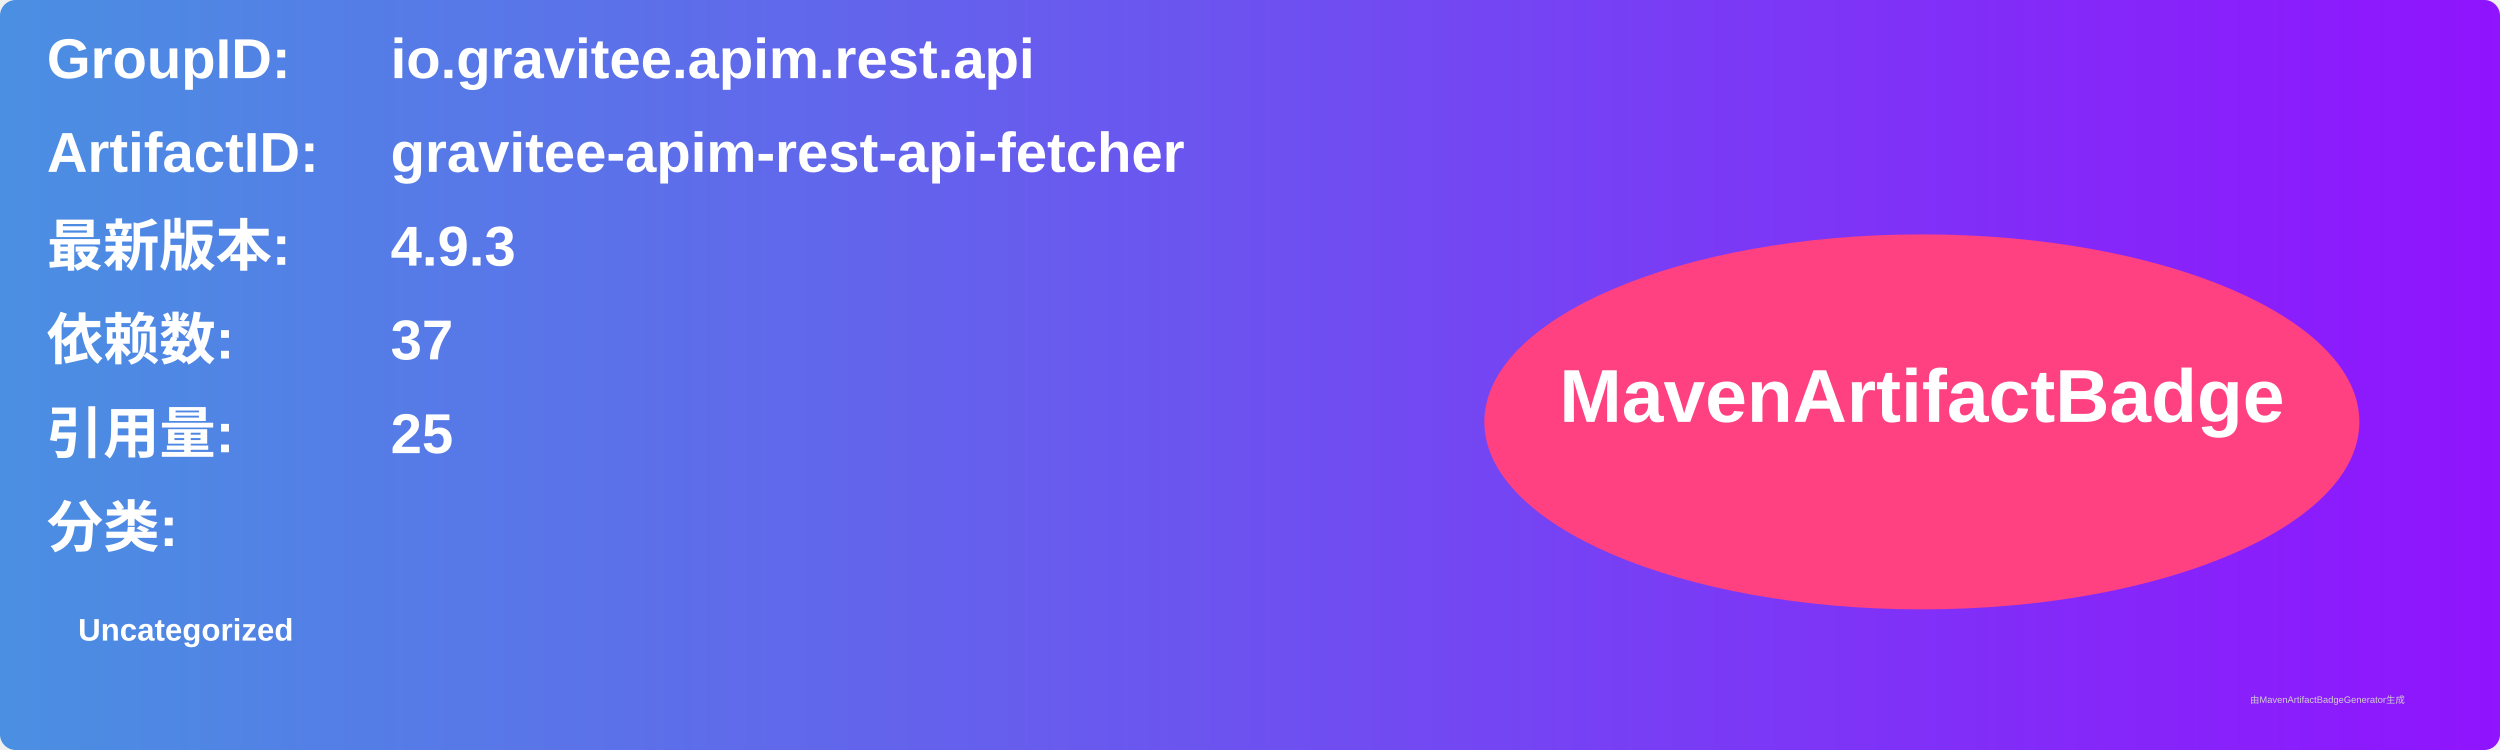
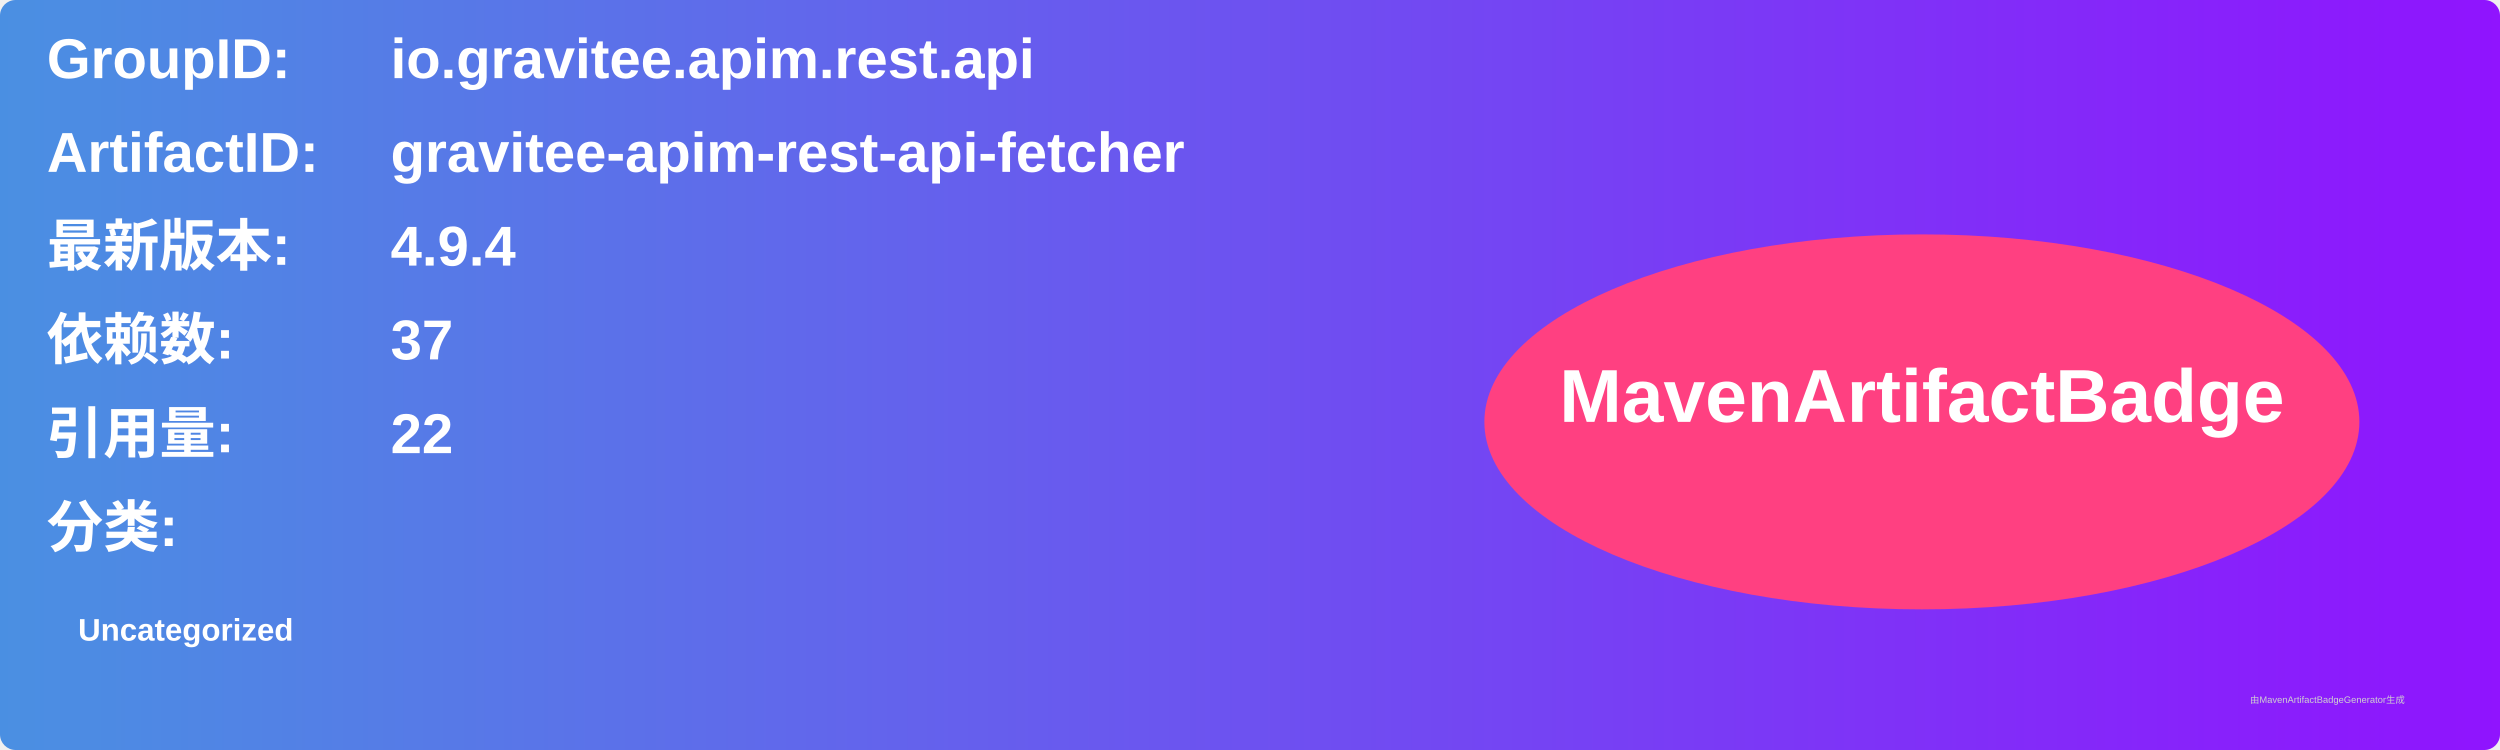
<svg xmlns="http://www.w3.org/2000/svg" width="800" height="240" viewBox="0 0 800 240">
  <linearGradient id="grad" x1="0%" y1="0%" x2="100%" y2="0%">
    <stop offset="0%" stop-color="#4a90e2" />
    <stop offset="100%" stop-color="#9013fe" />
  </linearGradient>
  <rect width="100%" height="100%" rx="5" ry="5" fill="url(#grad)" />
  <g transform="translate(15, 15)">
    <text x="0" y="10" font-family="Arial" font-size="18" fill="white" font-weight="bold" width="260">GroupID:</text>
    <text x="110" y="10" font-family="Arial" font-size="18" fill="white" font-weight="bold" width="460">io.gravitee.apim.rest.api</text>
    <text x="0" y="40" font-family="Arial" font-size="18" fill="white" font-weight="bold" width="260">ArtifactID:</text>
    <text x="110" y="40" font-family="Arial" font-size="18" fill="white" font-weight="bold" width="460">gravitee-apim-rest-api-fetcher</text>
    <text x="0" y="70" font-family="Arial" font-size="18" fill="white" font-weight="bold">最新版本:</text>
    <text x="110" y="70" font-family="Arial" font-size="18" fill="white" font-weight="bold">
-       <tspan font-weight="bold">4.9.3</tspan>
+       <tspan font-weight="bold">4.9.4</tspan>
    </text>
    <text x="0" y="100" font-family="Arial" font-size="18" fill="white" font-weight="bold">依赖数: </text>
    <text x="110" y="100" font-family="Arial" font-size="18" fill="white">
      <tspan font-weight="bold">37</tspan>
    </text>
    <text x="0" y="130" font-family="Arial" font-size="18" fill="white" font-weight="bold">引用量: </text>
    <text x="110" y="130" font-family="Arial" font-size="18" fill="white">
-       <tspan font-weight="bold">25</tspan>
+       <tspan font-weight="bold">22</tspan>
    </text>
    <text x="0" y="160" font-family="Arial" font-size="18" fill="white" font-weight="bold">分类:</text>
    <text x="10" y="190" font-family="Arial" font-size="10" fill="white">
      <tspan font-weight="bold">Uncategorized</tspan>
    </text>
    <ellipse cx="600" cy="120" rx="140" ry="60" fill="#ff4081" />
    <text x="600" y="120" text-anchor="middle" font-family="Arial" font-size="24" fill="white" font-weight="bold">MavenArtifactBadge</text>
  </g>
  <text x="720" y="225" font-family="Arial" font-size="3" fill="#d0d0d0">由MavenArtifactBadgeGenerator生成</text>
</svg>
